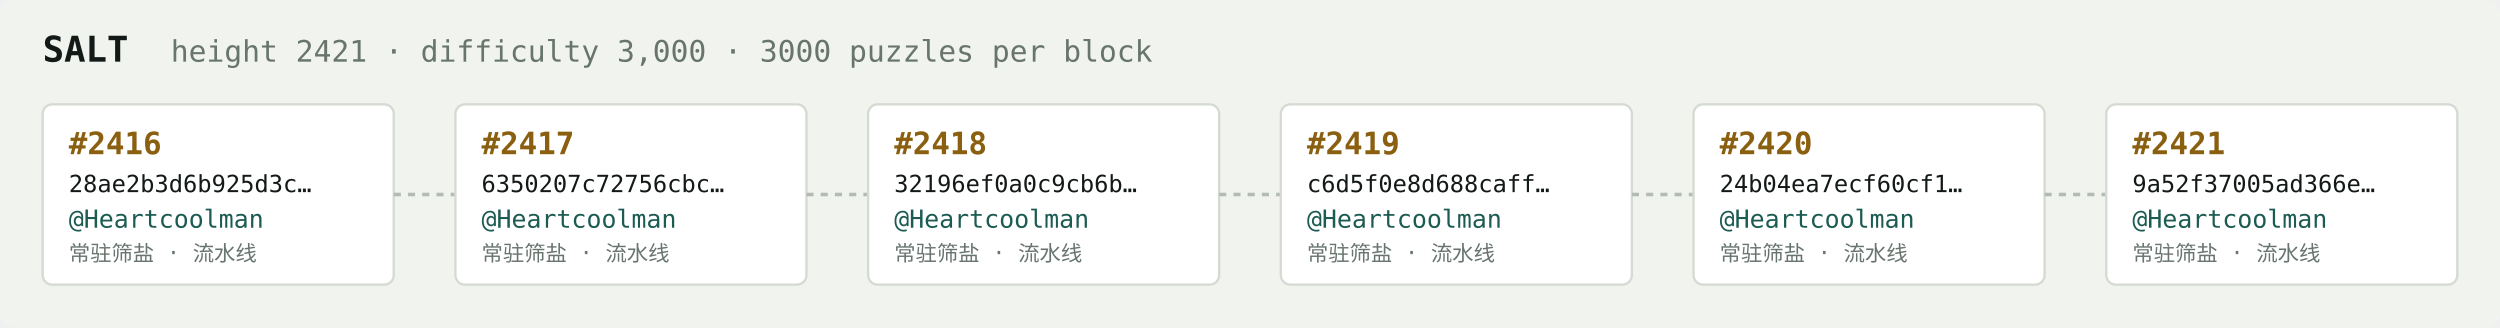
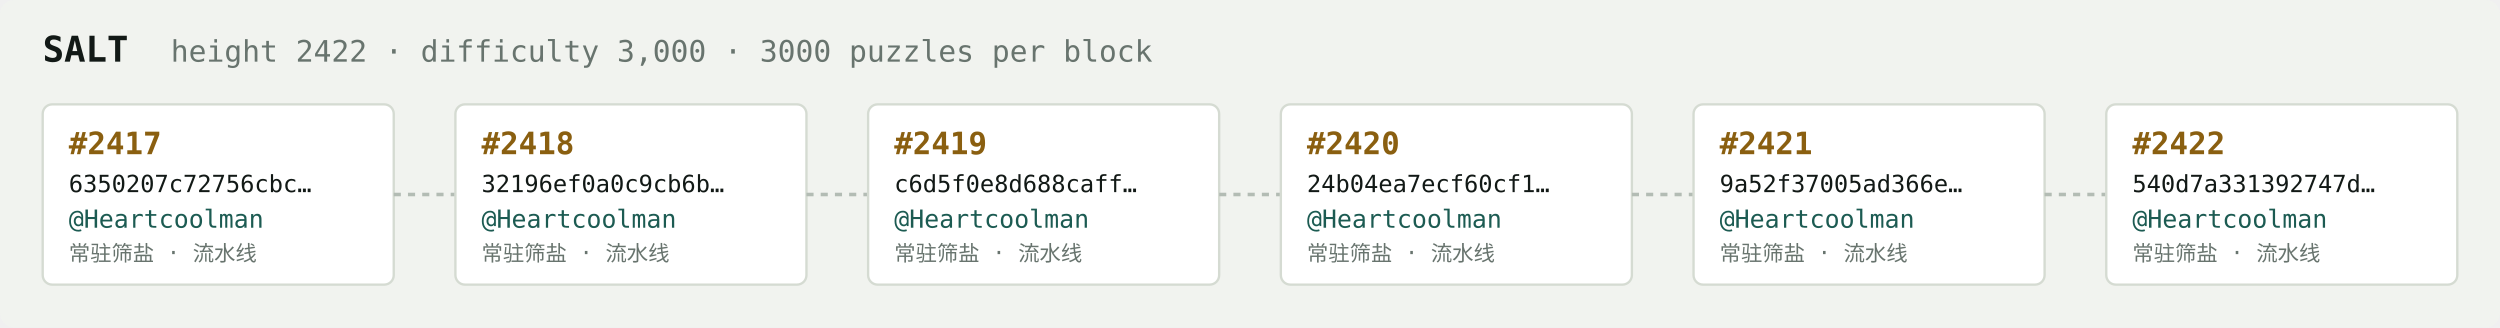
<svg xmlns="http://www.w3.org/2000/svg" width="1054" height="138" viewBox="0 0 1054 138" font-family="ui-monospace,SFMono-Regular,Menlo,monospace">
  <rect fill="#f1f3ef" width="1054" height="138" rx="6" />
  <text x="18" y="26" fill="#121916" font-size="15" font-weight="700">SALT</text>
-   <text x="72" y="26" fill="#68746e" font-size="12.5">height 2421 · difficulty 3,000 · 3000 puzzles per block</text>
+   <text x="72" y="26" fill="#68746e" font-size="12.5">height 2422 · difficulty 3,000 · 3000 puzzles per block</text>
  <rect x="18" y="44" width="148" height="76" rx="4" fill="#ffffff" stroke="#d5dbd2" stroke-width="1" />
-   <text x="29" y="65" fill="#8a5f10" font-size="13" font-weight="700">#2416</text>
-   <text x="29" y="81" fill="#121916" font-size="10">28ae2b3d6b925d3c…</text>
+   <text x="29" y="65" fill="#8a5f10" font-size="13" font-weight="700">#2417</text>
+   <text x="29" y="81" fill="#121916" font-size="10">6350207c72756cbc…</text>
  <text x="29" y="96" fill="#1c5b52" font-size="10.5">@Heartcoolman</text>
  <text x="29" y="110" fill="#68746e" font-size="9">常驻筛盐 · 流水线</text>
  <line x1="166" y1="82.0" x2="192" y2="82.0" stroke="#b3bcb4" stroke-width="1.5" stroke-dasharray="3 3" />
  <rect x="192" y="44" width="148" height="76" rx="4" fill="#ffffff" stroke="#d5dbd2" stroke-width="1" />
-   <text x="203" y="65" fill="#8a5f10" font-size="13" font-weight="700">#2417</text>
-   <text x="203" y="81" fill="#121916" font-size="10">6350207c72756cbc…</text>
+   <text x="203" y="65" fill="#8a5f10" font-size="13" font-weight="700">#2418</text>
+   <text x="203" y="81" fill="#121916" font-size="10">32196ef0a0c9cb6b…</text>
  <text x="203" y="96" fill="#1c5b52" font-size="10.5">@Heartcoolman</text>
  <text x="203" y="110" fill="#68746e" font-size="9">常驻筛盐 · 流水线</text>
  <line x1="340" y1="82.0" x2="366" y2="82.0" stroke="#b3bcb4" stroke-width="1.5" stroke-dasharray="3 3" />
  <rect x="366" y="44" width="148" height="76" rx="4" fill="#ffffff" stroke="#d5dbd2" stroke-width="1" />
-   <text x="377" y="65" fill="#8a5f10" font-size="13" font-weight="700">#2418</text>
-   <text x="377" y="81" fill="#121916" font-size="10">32196ef0a0c9cb6b…</text>
+   <text x="377" y="65" fill="#8a5f10" font-size="13" font-weight="700">#2419</text>
+   <text x="377" y="81" fill="#121916" font-size="10">c6d5f0e8d688caff…</text>
  <text x="377" y="96" fill="#1c5b52" font-size="10.5">@Heartcoolman</text>
  <text x="377" y="110" fill="#68746e" font-size="9">常驻筛盐 · 流水线</text>
  <line x1="514" y1="82.0" x2="540" y2="82.0" stroke="#b3bcb4" stroke-width="1.5" stroke-dasharray="3 3" />
  <rect x="540" y="44" width="148" height="76" rx="4" fill="#ffffff" stroke="#d5dbd2" stroke-width="1" />
-   <text x="551" y="65" fill="#8a5f10" font-size="13" font-weight="700">#2419</text>
-   <text x="551" y="81" fill="#121916" font-size="10">c6d5f0e8d688caff…</text>
+   <text x="551" y="65" fill="#8a5f10" font-size="13" font-weight="700">#2420</text>
+   <text x="551" y="81" fill="#121916" font-size="10">24b04ea7ecf60cf1…</text>
  <text x="551" y="96" fill="#1c5b52" font-size="10.5">@Heartcoolman</text>
  <text x="551" y="110" fill="#68746e" font-size="9">常驻筛盐 · 流水线</text>
  <line x1="688" y1="82.0" x2="714" y2="82.0" stroke="#b3bcb4" stroke-width="1.5" stroke-dasharray="3 3" />
  <rect x="714" y="44" width="148" height="76" rx="4" fill="#ffffff" stroke="#d5dbd2" stroke-width="1" />
-   <text x="725" y="65" fill="#8a5f10" font-size="13" font-weight="700">#2420</text>
-   <text x="725" y="81" fill="#121916" font-size="10">24b04ea7ecf60cf1…</text>
+   <text x="725" y="65" fill="#8a5f10" font-size="13" font-weight="700">#2421</text>
+   <text x="725" y="81" fill="#121916" font-size="10">9a52f37005ad366e…</text>
  <text x="725" y="96" fill="#1c5b52" font-size="10.5">@Heartcoolman</text>
  <text x="725" y="110" fill="#68746e" font-size="9">常驻筛盐 · 流水线</text>
  <line x1="862" y1="82.0" x2="888" y2="82.0" stroke="#b3bcb4" stroke-width="1.5" stroke-dasharray="3 3" />
  <rect x="888" y="44" width="148" height="76" rx="4" fill="#ffffff" stroke="#d5dbd2" stroke-width="1" />
-   <text x="899" y="65" fill="#8a5f10" font-size="13" font-weight="700">#2421</text>
-   <text x="899" y="81" fill="#121916" font-size="10">9a52f37005ad366e…</text>
+   <text x="899" y="65" fill="#8a5f10" font-size="13" font-weight="700">#2422</text>
+   <text x="899" y="81" fill="#121916" font-size="10">540d7a331392747d…</text>
  <text x="899" y="96" fill="#1c5b52" font-size="10.5">@Heartcoolman</text>
  <text x="899" y="110" fill="#68746e" font-size="9">常驻筛盐 · 流水线</text>
</svg>
